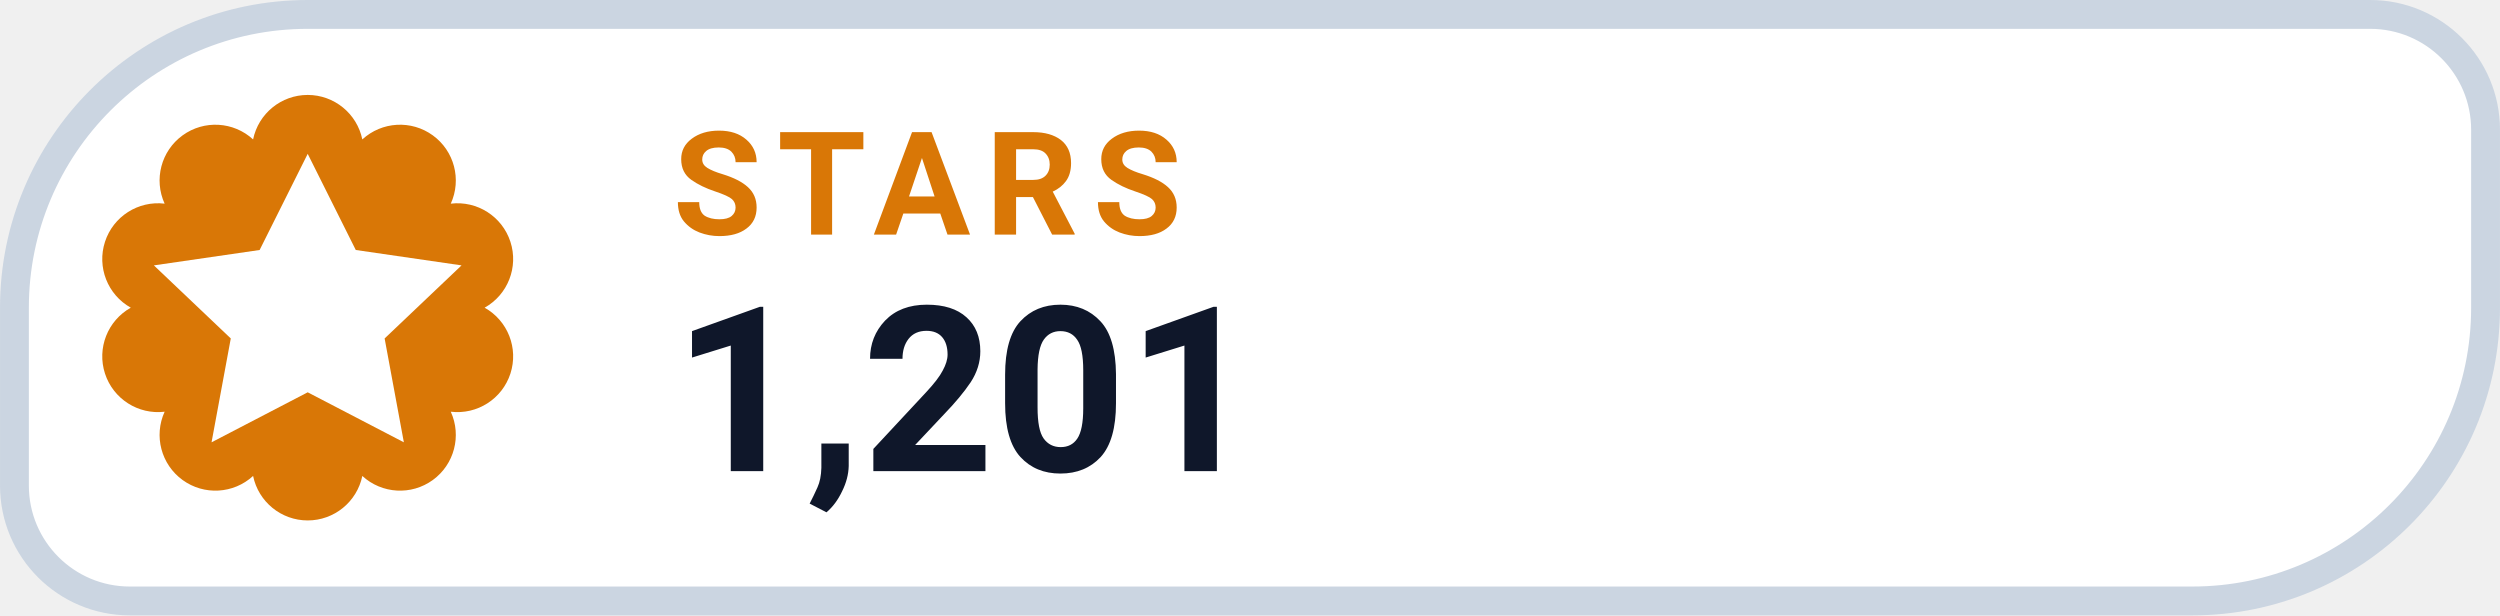
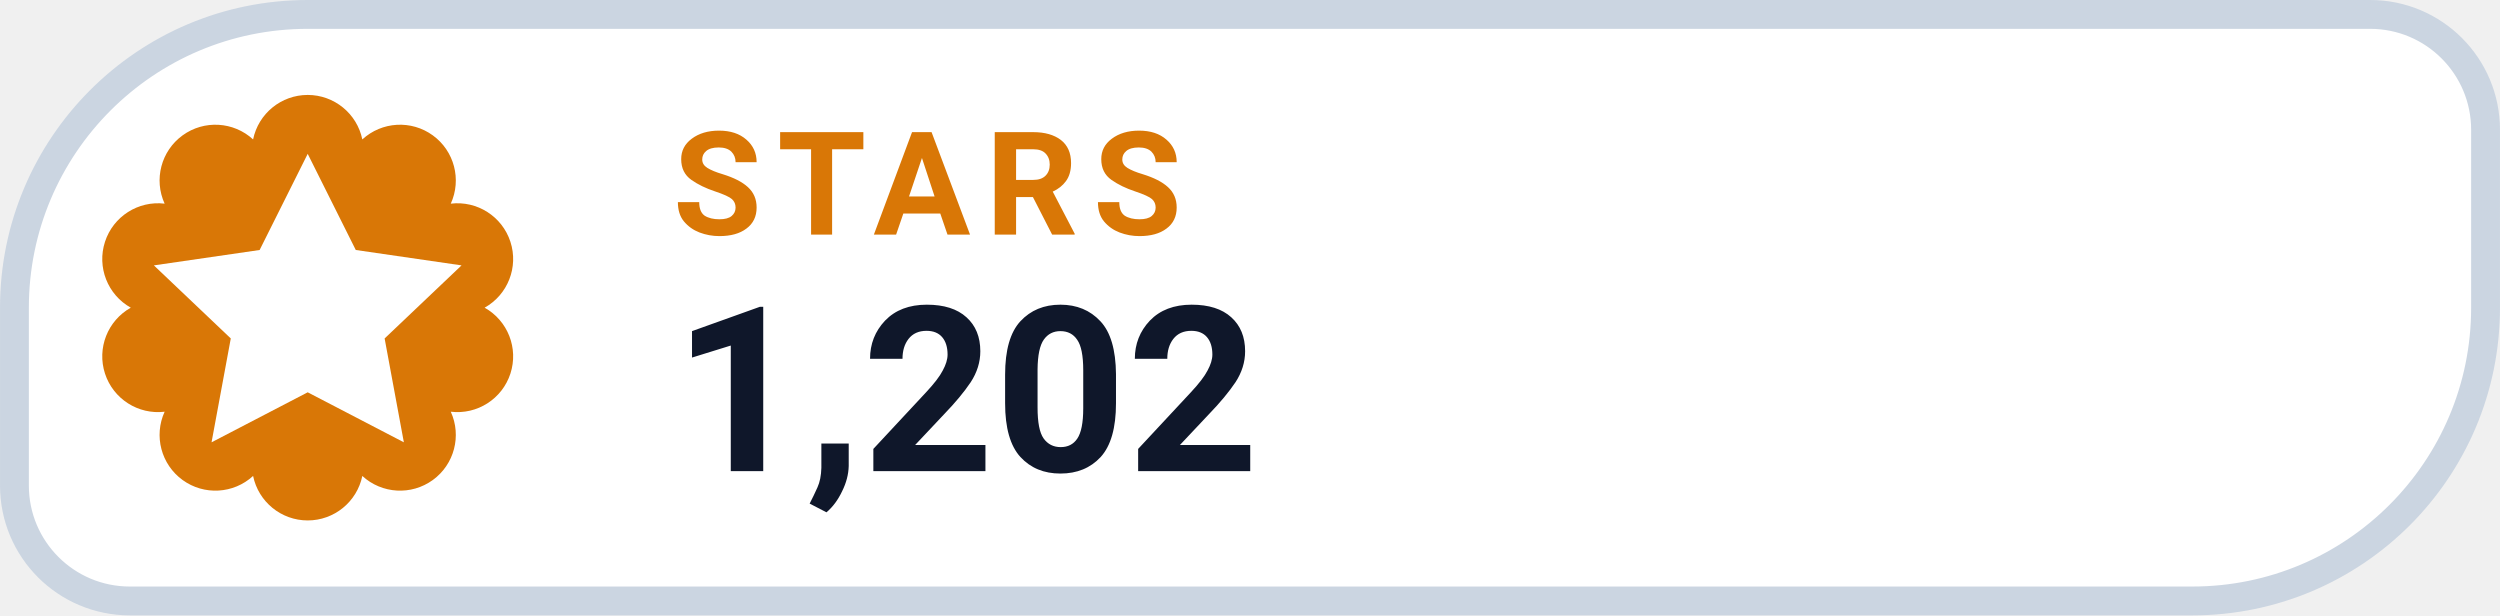
- <svg xmlns="http://www.w3.org/2000/svg" width="126" height="31.015" viewBox="0 0 130 32" role="img" aria-label="STARS 1,201">
+ <svg xmlns="http://www.w3.org/2000/svg" width="126" height="31.015" viewBox="0 0 130 32" role="img" aria-label="STARS 1,202">
  <path d="M 16.00 0.75 H 123.25 A 6.00 6.00 0 0 1 129.25 6.75 V 16.00 A 15.25 15.25 0 0 1 114.00 31.25 H 6.75 A 6.00 6.00 0 0 1 0.75 25.25 V 16.00 A 15.25 15.25 0 0 1 16.00 0.75 Z" fill="#FFFFFF" stroke="#CBD5E1" stroke-width="1.5" />
  <path d="M 13.16 7.25 A 2.90 2.90 0 0 1 18.84 7.25 A 2.90 2.90 0 0 1 23.44 10.59 A 2.90 2.90 0 0 1 25.20 16.00 A 2.90 2.90 0 0 1 23.44 21.41 A 2.90 2.90 0 0 1 18.84 24.75 A 2.90 2.90 0 0 1 13.16 24.75 A 2.90 2.90 0 0 1 8.56 21.41 A 2.90 2.90 0 0 1 6.80 16.00 A 2.90 2.90 0 0 1 8.56 10.59 A 2.90 2.90 0 0 1 13.16 7.25 Z" fill="#D97706" />
  <g transform="translate(16 16)" style="color:#FFFFFF;">
    <path d="M0 -8 l2.5 5 5.5 .8 -4 3.8 1 5.4 -5 -2.6 -5 2.6 1 -5.4 -4 -3.8 5.5 -.8 Z" fill="currentColor" />
  </g>
  <text x="35" y="12.2" fill="#D97706" font-family="-apple-system,BlinkMacSystemFont,'Segoe UI',Roboto,Helvetica,Arial,sans-serif" font-size="7.5" font-weight="700" letter-spacing=".8">STARS</text>
-   <text x="35" y="24.5" fill="#0F172A" font-family="-apple-system,BlinkMacSystemFont,'Segoe UI',Roboto,Helvetica,Arial,sans-serif" font-size="12" font-weight="750">1,201</text>
+   <text x="35" y="24.5" fill="#0F172A" font-family="-apple-system,BlinkMacSystemFont,'Segoe UI',Roboto,Helvetica,Arial,sans-serif" font-size="12" font-weight="750">1,202</text>
</svg>
